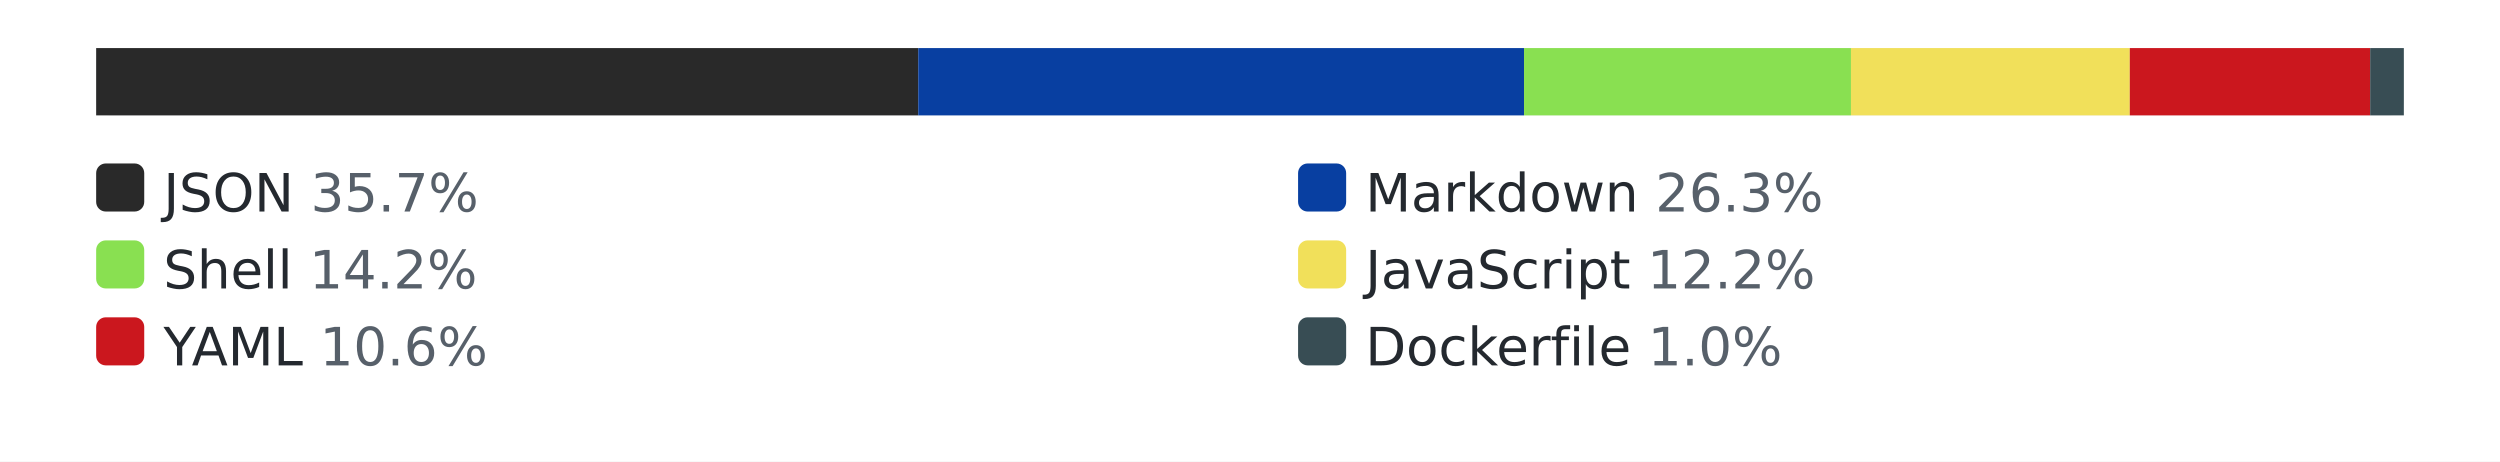
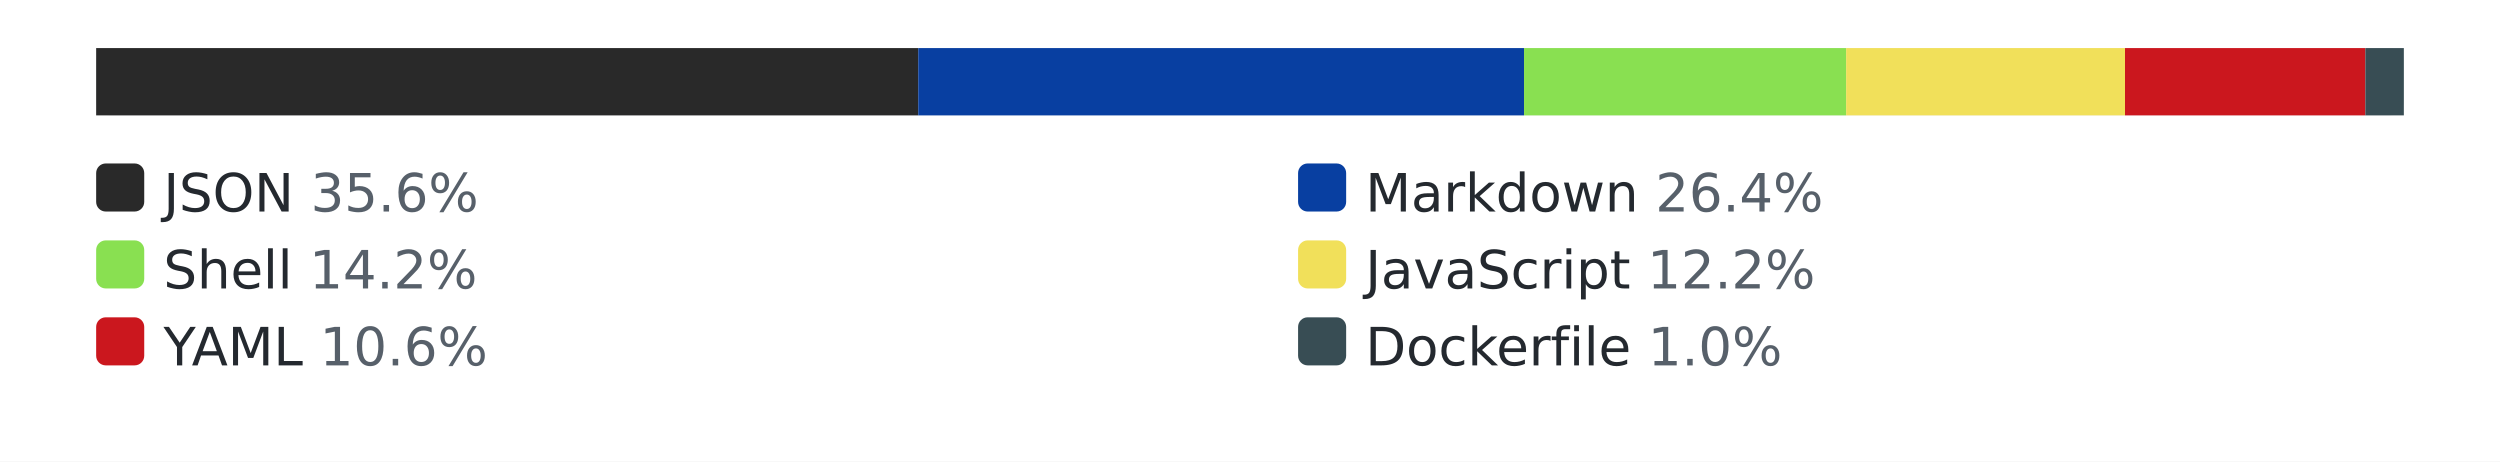
<svg xmlns="http://www.w3.org/2000/svg" width="520" height="96" role="img" aria-label="languages by lines of code">
  <style>.bg{fill:#ffffff}.track{fill:#eaecef}.lbl{fill:#24292f}.pct{fill:#57606a}@media (prefers-color-scheme: dark){.bg{fill:#0d1117}.track{fill:#30363d}.lbl{fill:#e6edf3}.pct{fill:#8b949e}}</style>
  <rect class="bg" width="520" height="96" />
  <rect class="track" x="20" y="10" width="480" height="14" rx="3" />
  <rect x="20" y="10" width="171" height="14" fill="#292929" />
  <rect x="191" y="10" width="126" height="14" fill="#083fa1" />
-   <rect x="317" y="10" width="68" height="14" fill="#89e051" />
-   <rect x="385" y="10" width="58" height="14" fill="#f1e05a" />
-   <rect x="443" y="10" width="50" height="14" fill="#cb171e" />
-   <rect x="493" y="10" width="7" height="14" fill="#384d54" />
+   <rect x="317" y="10" width="67" height="14" fill="#89e051" />
+   <rect x="384" y="10" width="58" height="14" fill="#f1e05a" />
+   <rect x="442" y="10" width="50" height="14" fill="#cb171e" />
+   <rect x="492" y="10" width="8" height="14" fill="#384d54" />
  <rect x="20" y="34" width="10" height="10" rx="2" fill="#292929" />
-   <text x="34" y="44" font-family="Verdana,Geneva,DejaVu Sans,sans-serif" font-size="11" class="lbl">JSON <tspan class="pct">35.7%</tspan>
+   <text x="34" y="44" font-family="Verdana,Geneva,DejaVu Sans,sans-serif" font-size="11" class="lbl">JSON <tspan class="pct">35.6%</tspan>
  </text>
  <rect x="270" y="34" width="10" height="10" rx="2" fill="#083fa1" />
-   <text x="284" y="44" font-family="Verdana,Geneva,DejaVu Sans,sans-serif" font-size="11" class="lbl">Markdown <tspan class="pct">26.3%</tspan>
+   <text x="284" y="44" font-family="Verdana,Geneva,DejaVu Sans,sans-serif" font-size="11" class="lbl">Markdown <tspan class="pct">26.4%</tspan>
  </text>
  <rect x="20" y="50" width="10" height="10" rx="2" fill="#89e051" />
  <text x="34" y="60" font-family="Verdana,Geneva,DejaVu Sans,sans-serif" font-size="11" class="lbl">Shell <tspan class="pct">14.2%</tspan>
  </text>
  <rect x="270" y="50" width="10" height="10" rx="2" fill="#f1e05a" />
  <text x="284" y="60" font-family="Verdana,Geneva,DejaVu Sans,sans-serif" font-size="11" class="lbl">JavaScript <tspan class="pct">12.2%</tspan>
  </text>
  <rect x="20" y="66" width="10" height="10" rx="2" fill="#cb171e" />
  <text x="34" y="76" font-family="Verdana,Geneva,DejaVu Sans,sans-serif" font-size="11" class="lbl">YAML <tspan class="pct">10.6%</tspan>
  </text>
  <rect x="270" y="66" width="10" height="10" rx="2" fill="#384d54" />
  <text x="284" y="76" font-family="Verdana,Geneva,DejaVu Sans,sans-serif" font-size="11" class="lbl">Dockerfile <tspan class="pct">1.0%</tspan>
  </text>
</svg>
